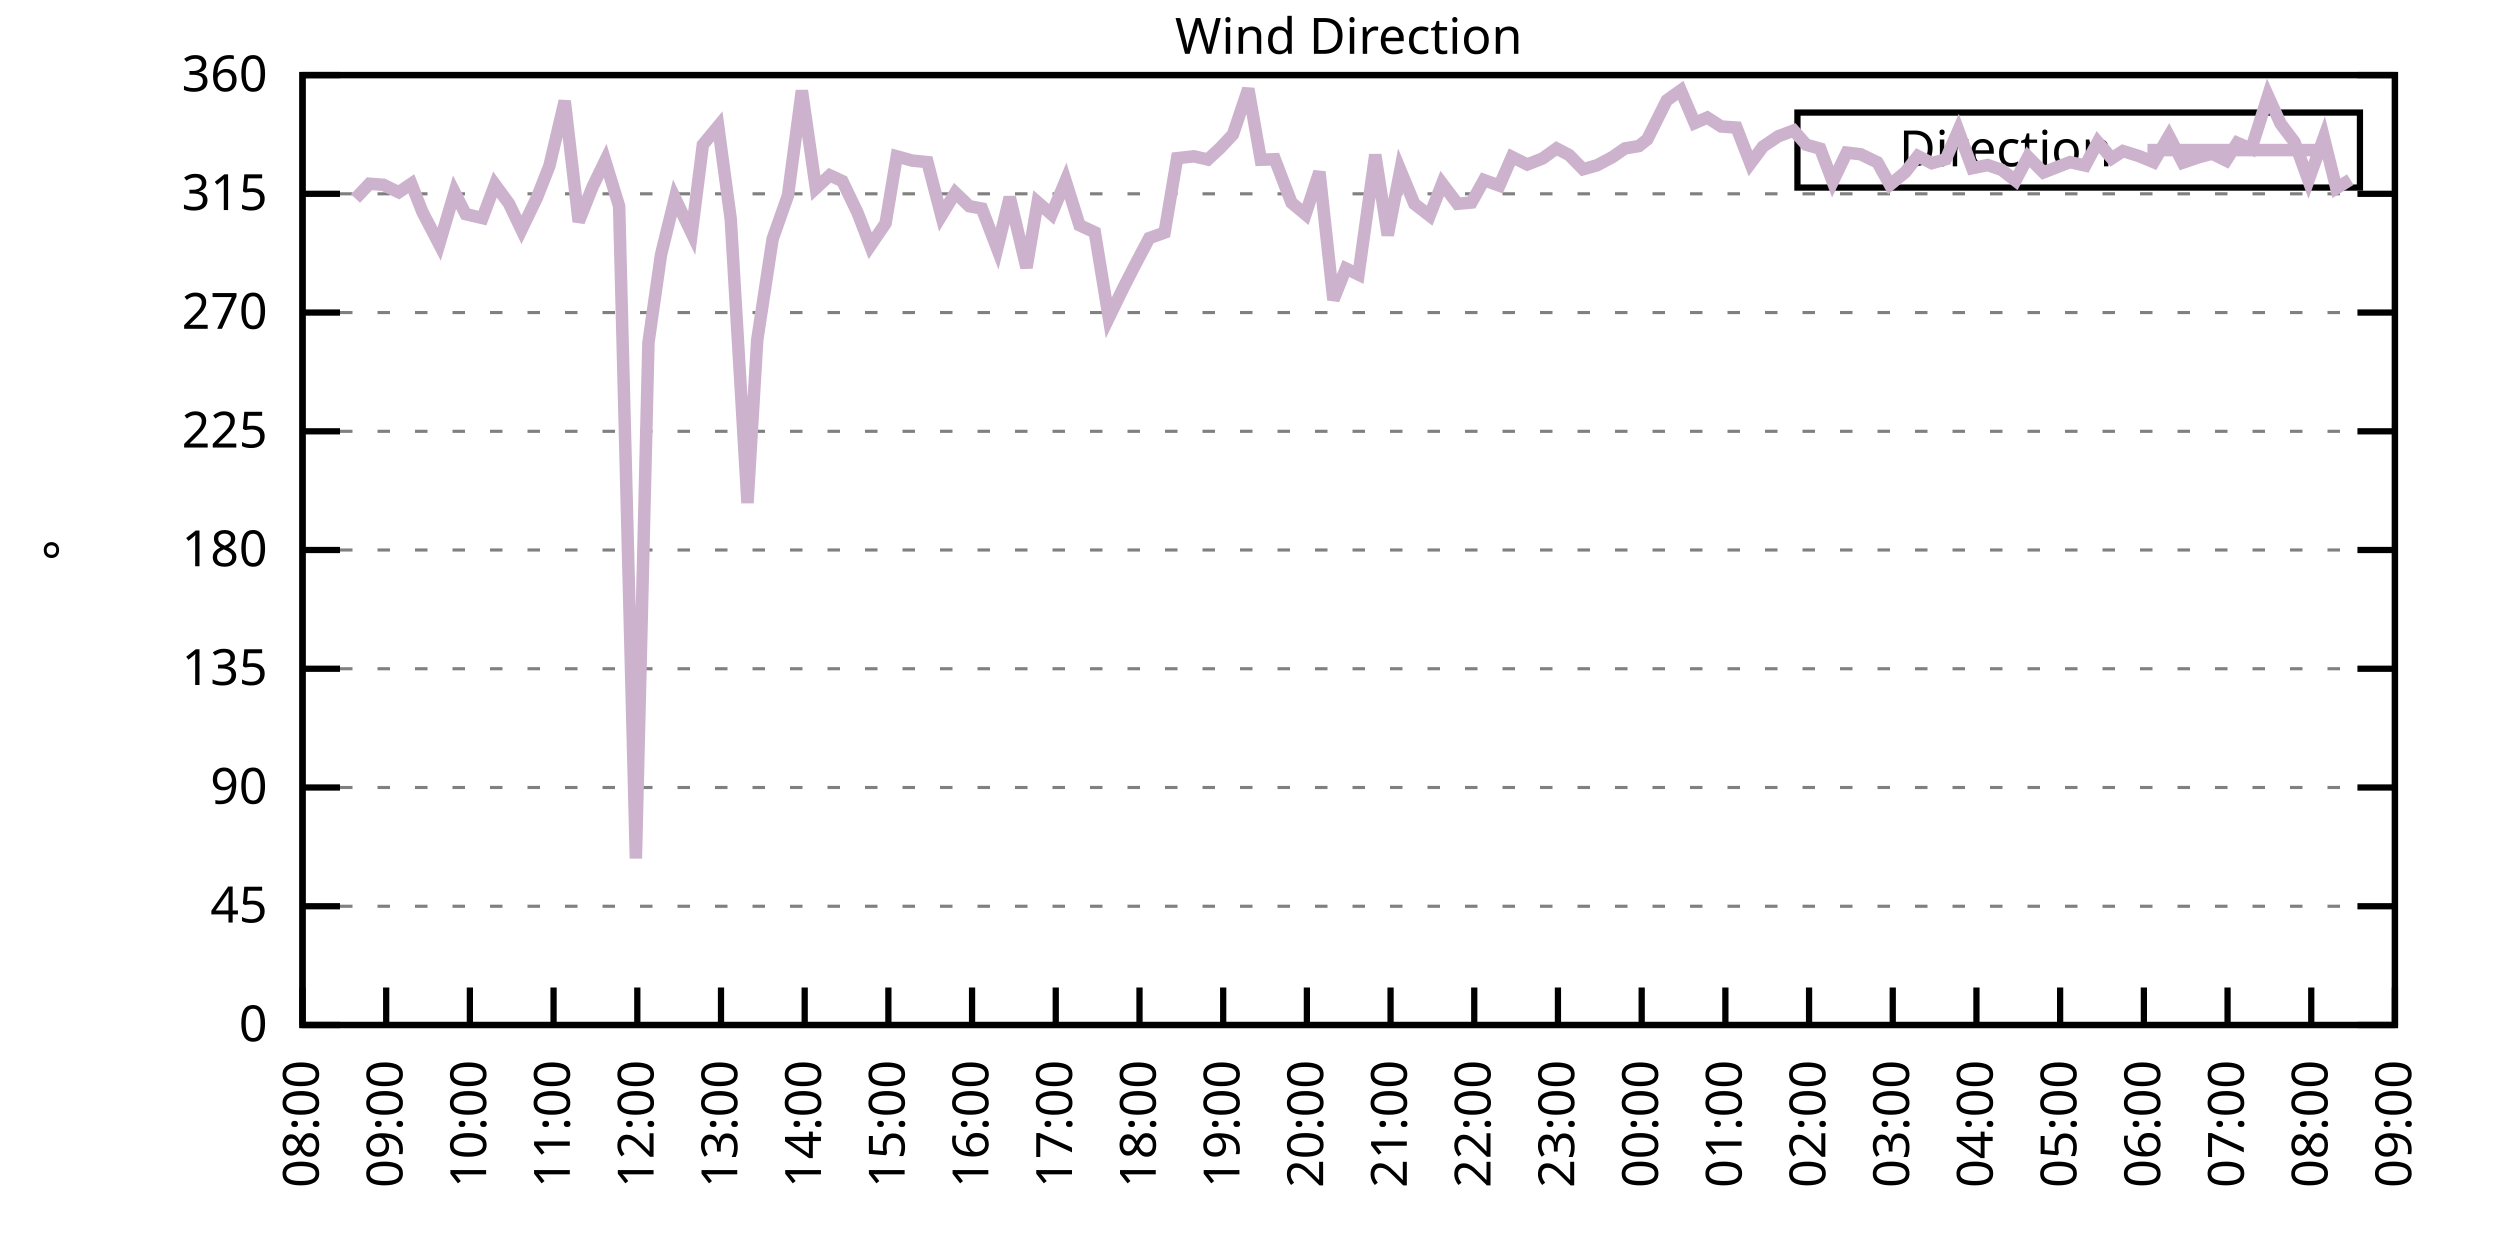
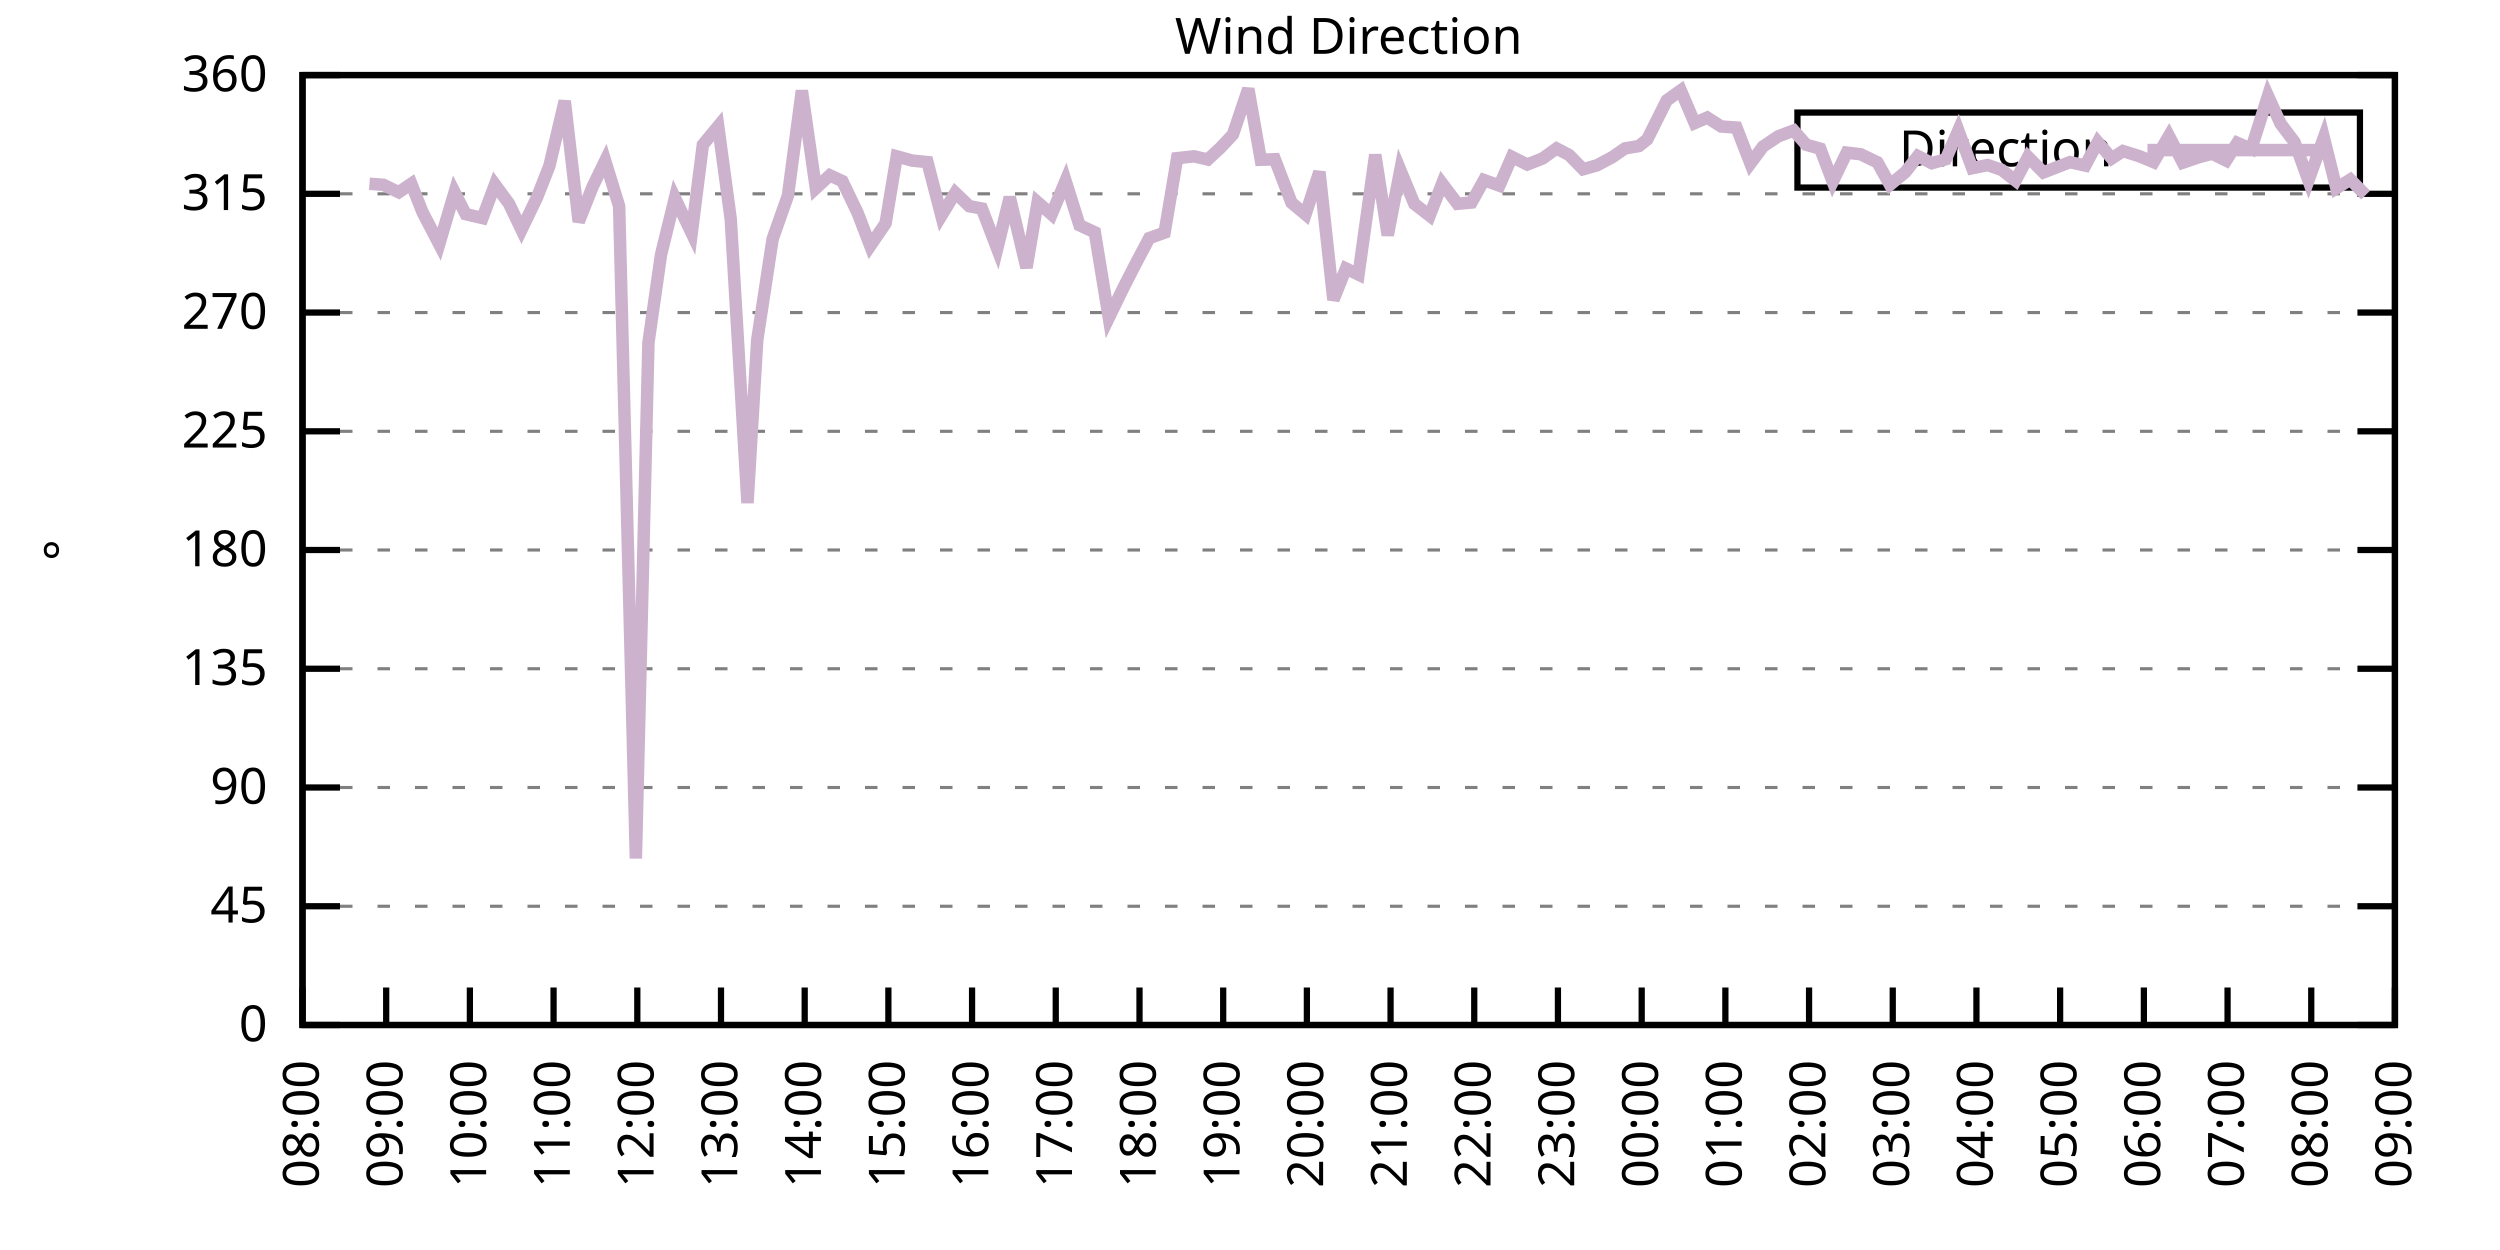
<svg xmlns="http://www.w3.org/2000/svg" xmlns:xlink="http://www.w3.org/1999/xlink" width="400" height="200" viewBox="0 0 400 200">
  <g id="gnuplot_canvas">
    <rect x="0" y="0" width="400" height="200" fill="none" />
    <defs>
      <circle id="gpDot" r="0.5" stroke-width="0.5" stroke="currentColor" />
      <path id="gpPt0" stroke-width="0.333" stroke="currentColor" d="M-1,0 h2 M0,-1 v2" />
      <path id="gpPt1" stroke-width="0.333" stroke="currentColor" d="M-1,-1 L1,1 M1,-1 L-1,1" />
      <path id="gpPt2" stroke-width="0.333" stroke="currentColor" d="M-1,0 L1,0 M0,-1 L0,1 M-1,-1 L1,1 M-1,1 L1,-1" />
      <rect id="gpPt3" stroke-width="0.333" stroke="currentColor" x="-1" y="-1" width="2" height="2" />
      <rect id="gpPt4" stroke-width="0.333" stroke="currentColor" fill="currentColor" x="-1" y="-1" width="2" height="2" />
      <circle id="gpPt5" stroke-width="0.333" stroke="currentColor" cx="0" cy="0" r="1" />
      <use xlink:href="#gpPt5" id="gpPt6" fill="currentColor" stroke="none" />
      <path id="gpPt7" stroke-width="0.333" stroke="currentColor" d="M0,-1.33 L-1.33,0.67 L1.33,0.67 z" />
      <use xlink:href="#gpPt7" id="gpPt8" fill="currentColor" stroke="none" />
      <use xlink:href="#gpPt7" id="gpPt9" stroke="currentColor" transform="rotate(180)" />
      <use xlink:href="#gpPt9" id="gpPt10" fill="currentColor" stroke="none" />
      <use xlink:href="#gpPt3" id="gpPt11" stroke="currentColor" transform="rotate(45)" />
      <use xlink:href="#gpPt11" id="gpPt12" fill="currentColor" stroke="none" />
      <path id="gpPt13" stroke-width="0.333" stroke="currentColor" d="M0,1.330 L1.265,0.411 L0.782,-1.067 L-0.782,-1.076 L-1.265,0.411 z" />
      <use xlink:href="#gpPt13" id="gpPt14" fill="currentColor" stroke="none" />
      <filter id="textbox" filterUnits="objectBoundingBox" x="0" y="0" height="1" width="1">
        <feFlood flood-color="white" flood-opacity="1" result="bgnd" />
        <feComposite in="SourceGraphic" in2="bgnd" operator="atop" />
      </filter>
      <filter id="greybox" filterUnits="objectBoundingBox" x="0" y="0" height="1" width="1">
        <feFlood flood-color="lightgrey" flood-opacity="1" result="grey" />
        <feComposite in="SourceGraphic" in2="grey" operator="atop" />
      </filter>
    </defs>
    <g fill="none" color="white" stroke="currentColor" stroke-width="1.00" stroke-linecap="butt" stroke-linejoin="miter">
</g>
    <g fill="none" color="black" stroke="currentColor" stroke-width="1.00" stroke-linecap="butt" stroke-linejoin="miter">
      <g stroke="none" shape-rendering="crispEdges">
        <polygon fill="rgb(255, 255, 255)" points="48.40,164.00 383.18,164.00 383.18,12.02 48.40,12.02 " />
      </g>
    </g>
    <g fill="none" color="black" stroke="currentColor" stroke-width="1.00" stroke-linecap="butt" stroke-linejoin="miter">
</g>
    <g fill="none" color="black" stroke="black" stroke-width="0.50" stroke-linecap="butt" stroke-linejoin="miter">
</g>
    <g fill="none" color="gray" stroke="currentColor" stroke-width="0.50" stroke-linecap="butt" stroke-linejoin="miter">
      <path stroke="gray" stroke-dasharray="2,4" class="gridline" d="M48.40,164.00 L383.19,164.00  " />
    </g>
    <g fill="none" color="gray" stroke="gray" stroke-width="1.00" stroke-linecap="butt" stroke-linejoin="miter">
</g>
    <g fill="none" color="black" stroke="currentColor" stroke-width="1.00" stroke-linecap="butt" stroke-linejoin="miter">
      <path stroke="black" d="M48.40,164.00 L54.40,164.00 M383.19,164.00 L377.19,164.00  " />
      <g transform="translate(42.80,166.60)" stroke="none" fill="black" font-family="Sans" font-size="8.00" text-anchor="end">
        <text>
          <tspan font-family="Sans"> 0</tspan>
        </text>
      </g>
    </g>
    <g fill="none" color="black" stroke="currentColor" stroke-width="1.00" stroke-linecap="butt" stroke-linejoin="miter">
</g>
    <g fill="none" color="black" stroke="black" stroke-width="0.50" stroke-linecap="butt" stroke-linejoin="miter">
</g>
    <g fill="none" color="gray" stroke="currentColor" stroke-width="0.50" stroke-linecap="butt" stroke-linejoin="miter">
      <path stroke="gray" stroke-dasharray="2,4" class="gridline" d="M48.40,145.00 L383.19,145.00  " />
    </g>
    <g fill="none" color="gray" stroke="gray" stroke-width="1.00" stroke-linecap="butt" stroke-linejoin="miter">
</g>
    <g fill="none" color="black" stroke="currentColor" stroke-width="1.00" stroke-linecap="butt" stroke-linejoin="miter">
      <path stroke="black" d="M48.40,145.00 L54.40,145.00 M383.19,145.00 L377.19,145.00  " />
      <g transform="translate(42.80,147.60)" stroke="none" fill="black" font-family="Sans" font-size="8.00" text-anchor="end">
        <text>
          <tspan font-family="Sans"> 45</tspan>
        </text>
      </g>
    </g>
    <g fill="none" color="black" stroke="currentColor" stroke-width="1.00" stroke-linecap="butt" stroke-linejoin="miter">
</g>
    <g fill="none" color="black" stroke="black" stroke-width="0.50" stroke-linecap="butt" stroke-linejoin="miter">
</g>
    <g fill="none" color="gray" stroke="currentColor" stroke-width="0.50" stroke-linecap="butt" stroke-linejoin="miter">
      <path stroke="gray" stroke-dasharray="2,4" class="gridline" d="M48.40,126.00 L383.19,126.00  " />
    </g>
    <g fill="none" color="gray" stroke="gray" stroke-width="1.00" stroke-linecap="butt" stroke-linejoin="miter">
</g>
    <g fill="none" color="black" stroke="currentColor" stroke-width="1.00" stroke-linecap="butt" stroke-linejoin="miter">
      <path stroke="black" d="M48.40,126.00 L54.40,126.00 M383.19,126.00 L377.19,126.00  " />
      <g transform="translate(42.80,128.60)" stroke="none" fill="black" font-family="Sans" font-size="8.00" text-anchor="end">
        <text>
          <tspan font-family="Sans"> 90</tspan>
        </text>
      </g>
    </g>
    <g fill="none" color="black" stroke="currentColor" stroke-width="1.00" stroke-linecap="butt" stroke-linejoin="miter">
</g>
    <g fill="none" color="black" stroke="black" stroke-width="0.50" stroke-linecap="butt" stroke-linejoin="miter">
</g>
    <g fill="none" color="gray" stroke="currentColor" stroke-width="0.50" stroke-linecap="butt" stroke-linejoin="miter">
      <path stroke="gray" stroke-dasharray="2,4" class="gridline" d="M48.40,107.00 L383.19,107.00  " />
    </g>
    <g fill="none" color="gray" stroke="gray" stroke-width="1.00" stroke-linecap="butt" stroke-linejoin="miter">
</g>
    <g fill="none" color="black" stroke="currentColor" stroke-width="1.00" stroke-linecap="butt" stroke-linejoin="miter">
      <path stroke="black" d="M48.40,107.00 L54.40,107.00 M383.19,107.00 L377.19,107.00  " />
      <g transform="translate(42.80,109.60)" stroke="none" fill="black" font-family="Sans" font-size="8.00" text-anchor="end">
        <text>
          <tspan font-family="Sans"> 135</tspan>
        </text>
      </g>
    </g>
    <g fill="none" color="black" stroke="currentColor" stroke-width="1.00" stroke-linecap="butt" stroke-linejoin="miter">
</g>
    <g fill="none" color="black" stroke="black" stroke-width="0.50" stroke-linecap="butt" stroke-linejoin="miter">
</g>
    <g fill="none" color="gray" stroke="currentColor" stroke-width="0.50" stroke-linecap="butt" stroke-linejoin="miter">
      <path stroke="gray" stroke-dasharray="2,4" class="gridline" d="M48.40,88.00 L383.19,88.00  " />
    </g>
    <g fill="none" color="gray" stroke="gray" stroke-width="1.00" stroke-linecap="butt" stroke-linejoin="miter">
</g>
    <g fill="none" color="black" stroke="currentColor" stroke-width="1.00" stroke-linecap="butt" stroke-linejoin="miter">
      <path stroke="black" d="M48.40,88.00 L54.40,88.00 M383.19,88.00 L377.19,88.00  " />
      <g transform="translate(42.80,90.60)" stroke="none" fill="black" font-family="Sans" font-size="8.00" text-anchor="end">
        <text>
          <tspan font-family="Sans"> 180</tspan>
        </text>
      </g>
    </g>
    <g fill="none" color="black" stroke="currentColor" stroke-width="1.00" stroke-linecap="butt" stroke-linejoin="miter">
</g>
    <g fill="none" color="black" stroke="black" stroke-width="0.50" stroke-linecap="butt" stroke-linejoin="miter">
</g>
    <g fill="none" color="gray" stroke="currentColor" stroke-width="0.50" stroke-linecap="butt" stroke-linejoin="miter">
      <path stroke="gray" stroke-dasharray="2,4" class="gridline" d="M48.40,69.01 L383.19,69.01  " />
    </g>
    <g fill="none" color="gray" stroke="gray" stroke-width="1.00" stroke-linecap="butt" stroke-linejoin="miter">
</g>
    <g fill="none" color="black" stroke="currentColor" stroke-width="1.00" stroke-linecap="butt" stroke-linejoin="miter">
      <path stroke="black" d="M48.40,69.01 L54.40,69.01 M383.19,69.01 L377.19,69.01  " />
      <g transform="translate(42.80,71.61)" stroke="none" fill="black" font-family="Sans" font-size="8.00" text-anchor="end">
        <text>
          <tspan font-family="Sans"> 225</tspan>
        </text>
      </g>
    </g>
    <g fill="none" color="black" stroke="currentColor" stroke-width="1.00" stroke-linecap="butt" stroke-linejoin="miter">
</g>
    <g fill="none" color="black" stroke="black" stroke-width="0.50" stroke-linecap="butt" stroke-linejoin="miter">
</g>
    <g fill="none" color="gray" stroke="currentColor" stroke-width="0.50" stroke-linecap="butt" stroke-linejoin="miter">
      <path stroke="gray" stroke-dasharray="2,4" class="gridline" d="M48.40,50.01 L383.19,50.01  " />
    </g>
    <g fill="none" color="gray" stroke="gray" stroke-width="1.00" stroke-linecap="butt" stroke-linejoin="miter">
</g>
    <g fill="none" color="black" stroke="currentColor" stroke-width="1.00" stroke-linecap="butt" stroke-linejoin="miter">
      <path stroke="black" d="M48.40,50.01 L54.40,50.01 M383.19,50.01 L377.19,50.01  " />
      <g transform="translate(42.80,52.61)" stroke="none" fill="black" font-family="Sans" font-size="8.00" text-anchor="end">
        <text>
          <tspan font-family="Sans"> 270</tspan>
        </text>
      </g>
    </g>
    <g fill="none" color="black" stroke="currentColor" stroke-width="1.00" stroke-linecap="butt" stroke-linejoin="miter">
</g>
    <g fill="none" color="black" stroke="black" stroke-width="0.50" stroke-linecap="butt" stroke-linejoin="miter">
</g>
    <g fill="none" color="gray" stroke="currentColor" stroke-width="0.50" stroke-linecap="butt" stroke-linejoin="miter">
      <path stroke="gray" stroke-dasharray="2,4" class="gridline" d="M48.40,31.01 L383.19,31.01  " />
    </g>
    <g fill="none" color="gray" stroke="gray" stroke-width="1.00" stroke-linecap="butt" stroke-linejoin="miter">
</g>
    <g fill="none" color="black" stroke="currentColor" stroke-width="1.00" stroke-linecap="butt" stroke-linejoin="miter">
      <path stroke="black" d="M48.40,31.01 L54.40,31.01 M383.19,31.01 L377.19,31.01  " />
      <g transform="translate(42.80,33.61)" stroke="none" fill="black" font-family="Sans" font-size="8.00" text-anchor="end">
        <text>
          <tspan font-family="Sans"> 315</tspan>
        </text>
      </g>
    </g>
    <g fill="none" color="black" stroke="currentColor" stroke-width="1.00" stroke-linecap="butt" stroke-linejoin="miter">
</g>
    <g fill="none" color="black" stroke="black" stroke-width="0.50" stroke-linecap="butt" stroke-linejoin="miter">
</g>
    <g fill="none" color="gray" stroke="currentColor" stroke-width="0.50" stroke-linecap="butt" stroke-linejoin="miter">
      <path stroke="gray" stroke-dasharray="2,4" class="gridline" d="M48.40,12.01 L383.19,12.01  " />
    </g>
    <g fill="none" color="gray" stroke="gray" stroke-width="1.00" stroke-linecap="butt" stroke-linejoin="miter">
</g>
    <g fill="none" color="black" stroke="currentColor" stroke-width="1.00" stroke-linecap="butt" stroke-linejoin="miter">
      <path stroke="black" d="M48.40,12.01 L54.40,12.01 M383.19,12.01 L377.19,12.01  " />
      <g transform="translate(42.80,14.61)" stroke="none" fill="black" font-family="Sans" font-size="8.00" text-anchor="end">
        <text>
          <tspan font-family="Sans"> 360</tspan>
        </text>
      </g>
    </g>
    <g fill="none" color="black" stroke="currentColor" stroke-width="1.00" stroke-linecap="butt" stroke-linejoin="miter">
      <path stroke="black" d="M48.40,164.00 L48.40,158.00  " />
      <g transform="translate(51.00,169.60) rotate(270.00)" stroke="none" fill="black" font-family="Sans" font-size="8.00" text-anchor="end">
        <text>
          <tspan font-family="Sans">08:00</tspan>
        </text>
      </g>
    </g>
    <g fill="none" color="black" stroke="currentColor" stroke-width="1.00" stroke-linecap="butt" stroke-linejoin="miter">
      <path stroke="black" d="M61.79,164.00 L61.79,158.00  " />
      <g transform="translate(64.39,169.60) rotate(270.00)" stroke="none" fill="black" font-family="Sans" font-size="8.00" text-anchor="end">
        <text>
          <tspan font-family="Sans">09:00</tspan>
        </text>
      </g>
    </g>
    <g fill="none" color="black" stroke="currentColor" stroke-width="1.00" stroke-linecap="butt" stroke-linejoin="miter">
      <path stroke="black" d="M75.18,164.00 L75.18,158.00  " />
      <g transform="translate(77.78,169.60) rotate(270.00)" stroke="none" fill="black" font-family="Sans" font-size="8.00" text-anchor="end">
        <text>
          <tspan font-family="Sans">10:00</tspan>
        </text>
      </g>
    </g>
    <g fill="none" color="black" stroke="currentColor" stroke-width="1.00" stroke-linecap="butt" stroke-linejoin="miter">
      <path stroke="black" d="M88.57,164.00 L88.57,158.00  " />
      <g transform="translate(91.17,169.60) rotate(270.00)" stroke="none" fill="black" font-family="Sans" font-size="8.00" text-anchor="end">
        <text>
          <tspan font-family="Sans">11:00</tspan>
        </text>
      </g>
    </g>
    <g fill="none" color="black" stroke="currentColor" stroke-width="1.00" stroke-linecap="butt" stroke-linejoin="miter">
      <path stroke="black" d="M101.97,164.00 L101.97,158.00  " />
      <g transform="translate(104.57,169.60) rotate(270.00)" stroke="none" fill="black" font-family="Sans" font-size="8.00" text-anchor="end">
        <text>
          <tspan font-family="Sans">12:00</tspan>
        </text>
      </g>
    </g>
    <g fill="none" color="black" stroke="currentColor" stroke-width="1.00" stroke-linecap="butt" stroke-linejoin="miter">
      <path stroke="black" d="M115.36,164.00 L115.36,158.00  " />
      <g transform="translate(117.96,169.60) rotate(270.00)" stroke="none" fill="black" font-family="Sans" font-size="8.00" text-anchor="end">
        <text>
          <tspan font-family="Sans">13:00</tspan>
        </text>
      </g>
    </g>
    <g fill="none" color="black" stroke="currentColor" stroke-width="1.00" stroke-linecap="butt" stroke-linejoin="miter">
      <path stroke="black" d="M128.75,164.00 L128.75,158.00  " />
      <g transform="translate(131.35,169.60) rotate(270.00)" stroke="none" fill="black" font-family="Sans" font-size="8.00" text-anchor="end">
        <text>
          <tspan font-family="Sans">14:00</tspan>
        </text>
      </g>
    </g>
    <g fill="none" color="black" stroke="currentColor" stroke-width="1.00" stroke-linecap="butt" stroke-linejoin="miter">
      <path stroke="black" d="M142.14,164.00 L142.14,158.00  " />
      <g transform="translate(144.74,169.60) rotate(270.00)" stroke="none" fill="black" font-family="Sans" font-size="8.00" text-anchor="end">
        <text>
          <tspan font-family="Sans">15:00</tspan>
        </text>
      </g>
    </g>
    <g fill="none" color="black" stroke="currentColor" stroke-width="1.00" stroke-linecap="butt" stroke-linejoin="miter">
      <path stroke="black" d="M155.53,164.00 L155.53,158.00  " />
      <g transform="translate(158.13,169.60) rotate(270.00)" stroke="none" fill="black" font-family="Sans" font-size="8.00" text-anchor="end">
        <text>
          <tspan font-family="Sans">16:00</tspan>
        </text>
      </g>
    </g>
    <g fill="none" color="black" stroke="currentColor" stroke-width="1.00" stroke-linecap="butt" stroke-linejoin="miter">
      <path stroke="black" d="M168.92,164.00 L168.92,158.00  " />
      <g transform="translate(171.52,169.60) rotate(270.00)" stroke="none" fill="black" font-family="Sans" font-size="8.00" text-anchor="end">
        <text>
          <tspan font-family="Sans">17:00</tspan>
        </text>
      </g>
    </g>
    <g fill="none" color="black" stroke="currentColor" stroke-width="1.00" stroke-linecap="butt" stroke-linejoin="miter">
      <path stroke="black" d="M182.32,164.00 L182.32,158.00  " />
      <g transform="translate(184.92,169.60) rotate(270.00)" stroke="none" fill="black" font-family="Sans" font-size="8.00" text-anchor="end">
        <text>
          <tspan font-family="Sans">18:00</tspan>
        </text>
      </g>
    </g>
    <g fill="none" color="black" stroke="currentColor" stroke-width="1.00" stroke-linecap="butt" stroke-linejoin="miter">
      <path stroke="black" d="M195.71,164.00 L195.71,158.00  " />
      <g transform="translate(198.31,169.60) rotate(270.00)" stroke="none" fill="black" font-family="Sans" font-size="8.00" text-anchor="end">
        <text>
          <tspan font-family="Sans">19:00</tspan>
        </text>
      </g>
    </g>
    <g fill="none" color="black" stroke="currentColor" stroke-width="1.00" stroke-linecap="butt" stroke-linejoin="miter">
      <path stroke="black" d="M209.10,164.00 L209.10,158.00  " />
      <g transform="translate(211.70,169.60) rotate(270.00)" stroke="none" fill="black" font-family="Sans" font-size="8.00" text-anchor="end">
        <text>
          <tspan font-family="Sans">20:00</tspan>
        </text>
      </g>
    </g>
    <g fill="none" color="black" stroke="currentColor" stroke-width="1.00" stroke-linecap="butt" stroke-linejoin="miter">
      <path stroke="black" d="M222.49,164.00 L222.49,158.00  " />
      <g transform="translate(225.09,169.60) rotate(270.00)" stroke="none" fill="black" font-family="Sans" font-size="8.00" text-anchor="end">
        <text>
          <tspan font-family="Sans">21:00</tspan>
        </text>
      </g>
    </g>
    <g fill="none" color="black" stroke="currentColor" stroke-width="1.00" stroke-linecap="butt" stroke-linejoin="miter">
      <path stroke="black" d="M235.88,164.00 L235.88,158.00  " />
      <g transform="translate(238.48,169.60) rotate(270.00)" stroke="none" fill="black" font-family="Sans" font-size="8.00" text-anchor="end">
        <text>
          <tspan font-family="Sans">22:00</tspan>
        </text>
      </g>
    </g>
    <g fill="none" color="black" stroke="currentColor" stroke-width="1.00" stroke-linecap="butt" stroke-linejoin="miter">
      <path stroke="black" d="M249.27,164.00 L249.27,158.00  " />
      <g transform="translate(251.87,169.60) rotate(270.00)" stroke="none" fill="black" font-family="Sans" font-size="8.00" text-anchor="end">
        <text>
          <tspan font-family="Sans">23:00</tspan>
        </text>
      </g>
    </g>
    <g fill="none" color="black" stroke="currentColor" stroke-width="1.00" stroke-linecap="butt" stroke-linejoin="miter">
      <path stroke="black" d="M262.67,164.00 L262.67,158.00  " />
      <g transform="translate(265.27,169.60) rotate(270.00)" stroke="none" fill="black" font-family="Sans" font-size="8.00" text-anchor="end">
        <text>
          <tspan font-family="Sans">00:00</tspan>
        </text>
      </g>
    </g>
    <g fill="none" color="black" stroke="currentColor" stroke-width="1.00" stroke-linecap="butt" stroke-linejoin="miter">
      <path stroke="black" d="M276.06,164.00 L276.06,158.00  " />
      <g transform="translate(278.66,169.60) rotate(270.00)" stroke="none" fill="black" font-family="Sans" font-size="8.00" text-anchor="end">
        <text>
          <tspan font-family="Sans">01:00</tspan>
        </text>
      </g>
    </g>
    <g fill="none" color="black" stroke="currentColor" stroke-width="1.00" stroke-linecap="butt" stroke-linejoin="miter">
      <path stroke="black" d="M289.45,164.00 L289.45,158.00  " />
      <g transform="translate(292.05,169.60) rotate(270.00)" stroke="none" fill="black" font-family="Sans" font-size="8.00" text-anchor="end">
        <text>
          <tspan font-family="Sans">02:00</tspan>
        </text>
      </g>
    </g>
    <g fill="none" color="black" stroke="currentColor" stroke-width="1.00" stroke-linecap="butt" stroke-linejoin="miter">
      <path stroke="black" d="M302.84,164.00 L302.84,158.00  " />
      <g transform="translate(305.44,169.60) rotate(270.00)" stroke="none" fill="black" font-family="Sans" font-size="8.00" text-anchor="end">
        <text>
          <tspan font-family="Sans">03:00</tspan>
        </text>
      </g>
    </g>
    <g fill="none" color="black" stroke="currentColor" stroke-width="1.00" stroke-linecap="butt" stroke-linejoin="miter">
      <path stroke="black" d="M316.23,164.00 L316.23,158.00  " />
      <g transform="translate(318.83,169.60) rotate(270.00)" stroke="none" fill="black" font-family="Sans" font-size="8.00" text-anchor="end">
        <text>
          <tspan font-family="Sans">04:00</tspan>
        </text>
      </g>
    </g>
    <g fill="none" color="black" stroke="currentColor" stroke-width="1.00" stroke-linecap="butt" stroke-linejoin="miter">
      <path stroke="black" d="M329.62,164.00 L329.62,158.00  " />
      <g transform="translate(332.22,169.60) rotate(270.00)" stroke="none" fill="black" font-family="Sans" font-size="8.00" text-anchor="end">
        <text>
          <tspan font-family="Sans">05:00</tspan>
        </text>
      </g>
    </g>
    <g fill="none" color="black" stroke="currentColor" stroke-width="1.00" stroke-linecap="butt" stroke-linejoin="miter">
      <path stroke="black" d="M343.02,164.00 L343.02,158.00  " />
      <g transform="translate(345.62,169.60) rotate(270.00)" stroke="none" fill="black" font-family="Sans" font-size="8.00" text-anchor="end">
        <text>
          <tspan font-family="Sans">06:00</tspan>
        </text>
      </g>
    </g>
    <g fill="none" color="black" stroke="currentColor" stroke-width="1.00" stroke-linecap="butt" stroke-linejoin="miter">
      <path stroke="black" d="M356.41,164.00 L356.41,158.00  " />
      <g transform="translate(359.01,169.60) rotate(270.00)" stroke="none" fill="black" font-family="Sans" font-size="8.00" text-anchor="end">
        <text>
          <tspan font-family="Sans">07:00</tspan>
        </text>
      </g>
    </g>
    <g fill="none" color="black" stroke="currentColor" stroke-width="1.00" stroke-linecap="butt" stroke-linejoin="miter">
      <path stroke="black" d="M369.80,164.00 L369.80,158.00  " />
      <g transform="translate(372.40,169.60) rotate(270.00)" stroke="none" fill="black" font-family="Sans" font-size="8.00" text-anchor="end">
        <text>
          <tspan font-family="Sans">08:00</tspan>
        </text>
      </g>
    </g>
    <g fill="none" color="black" stroke="currentColor" stroke-width="1.00" stroke-linecap="butt" stroke-linejoin="miter">
      <path stroke="black" d="M383.19,164.00 L383.19,158.00  " />
      <g transform="translate(385.79,169.60) rotate(270.00)" stroke="none" fill="black" font-family="Sans" font-size="8.00" text-anchor="end">
        <text>
          <tspan font-family="Sans">09:00</tspan>
        </text>
      </g>
    </g>
    <g fill="none" color="black" stroke="currentColor" stroke-width="1.00" stroke-linecap="butt" stroke-linejoin="miter">
</g>
    <g fill="none" color="black" stroke="currentColor" stroke-width="1.00" stroke-linecap="butt" stroke-linejoin="miter">
      <path stroke="black" d="M48.40,12.01 L48.40,164.00 L383.19,164.00 L383.19,12.01 L48.40,12.01 Z  " />
    </g>
    <g fill="none" color="black" stroke="currentColor" stroke-width="1.00" stroke-linecap="butt" stroke-linejoin="miter">
</g>
    <g fill="none" color="black" stroke="currentColor" stroke-width="1.00" stroke-linecap="butt" stroke-linejoin="miter">
      <path stroke="black" d="M287.59,30.01 L287.59,18.01 L377.59,18.01 L377.59,30.01 L287.59,30.01 Z  " />
    </g>
    <g id="Wind_direction_plot_1">
      <g fill="none" color="white" stroke="black" stroke-width="2.00" stroke-linecap="butt" stroke-linejoin="miter">
</g>
      <g fill="none" color="black" stroke="currentColor" stroke-width="2.00" stroke-linecap="butt" stroke-linejoin="miter">
        <g transform="translate(337.99,26.61)" stroke="none" fill="black" font-family="Sans" font-size="8.00" text-anchor="end">
          <text>
            <tspan font-family="Sans">Direction</tspan>
          </text>
        </g>
      </g>
      <g fill="none" color="black" stroke="currentColor" stroke-width="2.00" stroke-linecap="butt" stroke-linejoin="miter">
-         <path stroke="rgb(204, 178, 204)" d="M343.59,24.01 L371.99,24.01 M56.88,31.77 L59.11,29.40 L61.35,29.57 L63.80,30.76 L65.81,29.40 L67.59,33.92   L70.27,39.07 L72.73,30.76 L74.51,34.26 L77.19,34.89 L79.20,29.53 L81.43,32.57 L83.44,36.75 L85.90,31.64   L87.91,26.53 L90.36,16.15 L92.59,35.48 L94.82,29.87 L96.83,25.73 L99.06,32.99 L101.74,137.36 L103.75,54.82   L105.76,40.76 L107.99,31.68 L110.67,37.30 L112.46,23.16 L114.91,20.20 L116.92,35.06 L119.60,80.49 L121.16,54.36   L123.62,38.23 L126.07,31.30 L128.30,14.50 L130.54,30.12 L132.77,28.05 L134.78,28.98 L137.23,34.09 L139.24,39.33   L141.69,35.74 L143.48,25.01 L145.94,25.69 L148.39,25.94 L150.62,34.51 L152.85,30.84 L155.09,32.99 L157.10,33.37   L159.55,39.79 L161.56,31.56 L164.24,42.83 L166.02,32.36 L168.25,34.30 L170.49,28.94 L172.72,36.03 L175.17,37.17   L177.41,50.85 L179.64,46.25 L181.65,42.32 L183.88,38.10 L186.33,37.22 L188.34,25.31 L191.02,25.01 L193.25,25.52   L195.26,23.66 L197.27,21.51 L199.73,14.21 L201.73,25.56 L203.97,25.48 L206.64,32.44 L208.88,34.30 L211.11,27.50   L213.34,47.98 L215.35,42.96 L217.36,43.93 L220.04,24.76 L222.04,37.64 L224.05,27.21 L226.29,32.61 L228.74,34.51   L230.75,29.36 L233.20,32.61 L235.44,32.40 L237.44,28.81 L239.90,29.70 L241.91,25.10 L244.36,26.32 L246.82,25.35   L249.05,23.75 L251.06,24.80 L253.29,27.08 L255.52,26.45 L257.98,25.14 L259.99,23.75 L262.22,23.37 L263.56,22.31   L266.68,16.06 L268.92,14.46 L271.15,19.69 L273.16,18.81 L275.39,20.24 L277.84,20.41 L280.07,26.15 L282.08,23.45   L284.54,21.80 L286.99,20.88 L289.00,23.16 L291.23,23.79 L293.24,29.07 L295.48,24.42 L297.71,24.68 L300.39,25.98   L302.39,29.57 L304.85,27.55 L306.86,24.97 L309.09,26.11 L311.32,25.48 L313.33,20.88 L315.56,26.91 L318.02,26.41   L320.25,27.17 L322.48,28.90 L324.49,25.10 L326.95,27.59 L331.19,25.94 L333.64,26.49 L335.65,22.73 L337.88,25.35   L339.67,24.17 L342.35,25.01 L344.58,25.94 L347.03,21.76 L349.26,26.03 L351.72,25.18 L353.95,24.59 L356.18,25.69   L357.97,22.86 L360.20,23.83 L362.88,15.35 L364.89,19.78 L367.12,22.73 L369.35,28.86 L371.81,22.02 L373.82,30.12   L376.05,28.73  " />
+         <path stroke="rgb(204, 178, 204)" d="M343.59,24.01 L371.99,24.01 M59.11,29.40 L61.35,29.57 L63.80,30.76 L65.81,29.40 L67.59,33.92 L70.27,39.07   L72.73,30.76 L74.51,34.26 L77.19,34.89 L79.20,29.53 L81.43,32.57 L83.44,36.75 L85.90,31.64 L87.91,26.53   L90.36,16.15 L92.59,35.48 L94.82,29.87 L96.83,25.73 L99.06,32.99 L101.74,137.36 L103.75,54.82 L105.76,40.76   L107.99,31.68 L110.67,37.30 L112.46,23.16 L114.91,20.20 L116.92,35.06 L119.60,80.49 L121.16,54.36 L123.62,38.23   L126.07,31.30 L128.30,14.50 L130.54,30.12 L132.77,28.05 L134.78,28.98 L137.23,34.09 L139.24,39.33 L141.69,35.74   L143.48,25.01 L145.94,25.69 L148.39,25.94 L150.62,34.51 L152.85,30.84 L155.09,32.99 L157.10,33.37 L159.55,39.79   L161.56,31.56 L164.24,42.83 L166.02,32.36 L168.25,34.30 L170.49,28.94 L172.72,36.03 L175.17,37.17 L177.41,50.85   L179.64,46.25 L181.65,42.32 L183.88,38.10 L186.33,37.22 L188.34,25.31 L191.02,25.01 L193.25,25.52 L195.26,23.66   L197.27,21.51 L199.73,14.21 L201.73,25.56 L203.97,25.48 L206.64,32.44 L208.88,34.30 L211.11,27.50 L213.34,47.98   L215.35,42.96 L217.36,43.93 L220.04,24.76 L222.04,37.64 L224.05,27.21 L226.29,32.61 L228.74,34.51 L230.75,29.36   L233.20,32.61 L235.44,32.40 L237.44,28.81 L239.90,29.70 L241.91,25.10 L244.36,26.32 L246.82,25.35 L249.05,23.75   L251.06,24.80 L253.29,27.08 L255.52,26.45 L257.98,25.14 L259.99,23.75 L262.22,23.37 L263.56,22.31 L266.68,16.06   L268.92,14.46 L271.15,19.69 L273.16,18.81 L275.39,20.24 L277.84,20.41 L280.07,26.15 L282.08,23.45 L284.54,21.80   L286.99,20.88 L289.00,23.16 L291.23,23.79 L293.24,29.07 L295.48,24.42 L297.71,24.68 L300.39,25.98 L302.39,29.57   L304.85,27.55 L306.86,24.97 L309.09,26.11 L311.32,25.48 L313.33,20.88 L315.56,26.91 L318.02,26.41 L320.25,27.17   L322.48,28.90 L324.49,25.10 L326.95,27.59 L331.19,25.94 L333.64,26.49 L335.65,22.73 L337.88,25.35 L339.67,24.17   L342.35,25.01 L344.58,25.94 L347.03,21.76 L349.26,26.03 L351.72,25.18 L353.95,24.59 L356.18,25.69 L357.97,22.86   L360.20,23.83 L362.88,15.35 L364.89,19.78 L367.12,22.73 L369.35,28.86 L371.81,22.02 L373.82,30.12 L376.05,28.73   L378.50,31.22  " />
      </g>
    </g>
    <g fill="none" color="black" stroke="currentColor" stroke-width="2.00" stroke-linecap="butt" stroke-linejoin="miter">
</g>
    <g fill="none" color="black" stroke="black" stroke-width="1.00" stroke-linecap="butt" stroke-linejoin="miter">
</g>
    <g fill="none" color="black" stroke="currentColor" stroke-width="1.00" stroke-linecap="butt" stroke-linejoin="miter">
      <path stroke="black" d="M48.40,12.01 L48.40,164.00 L383.19,164.00 L383.19,12.01 L48.40,12.01 Z  " />
      <g transform="translate(12.80,88.01) rotate(270.00)" stroke="none" fill="black" font-family="Sans" font-size="8.00" text-anchor="middle">
        <text>
          <tspan font-family="Sans">°</tspan>
        </text>
      </g>
    </g>
    <g fill="none" color="black" stroke="currentColor" stroke-width="1.00" stroke-linecap="butt" stroke-linejoin="miter">
</g>
    <g fill="none" color="black" stroke="currentColor" stroke-width="1.00" stroke-linecap="butt" stroke-linejoin="miter">
      <g transform="translate(215.79,8.61)" stroke="none" fill="black" font-family="Sans" font-size="8.00" text-anchor="middle">
        <text>
          <tspan font-family="Sans">Wind Direction</tspan>
        </text>
      </g>
    </g>
    <g fill="none" color="black" stroke="currentColor" stroke-width="1.00" stroke-linecap="butt" stroke-linejoin="miter">
</g>
  </g>
</svg>
